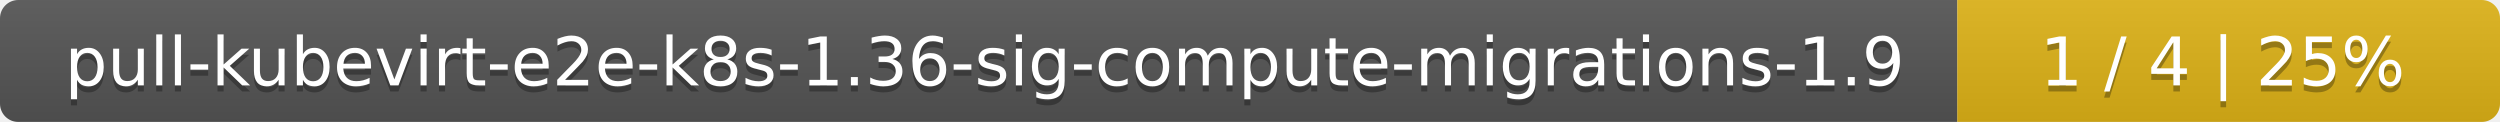
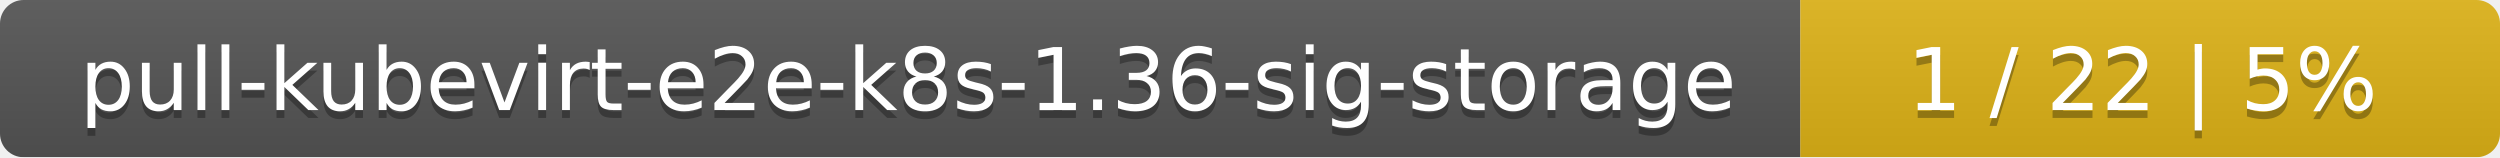
- <svg xmlns="http://www.w3.org/2000/svg" width="410" height="20">
+ <svg xmlns="http://www.w3.org/2000/svg" width="318" height="20">
  <linearGradient id="smooth" x2="0" y2="100%">
    <stop offset="0" stop-color="#bbb" stop-opacity=".1" />
    <stop offset="1" stop-opacity=".1" />
  </linearGradient>
  <mask id="round">
-     <rect width="410" height="20" rx="3" fill="#fff" />
+     <rect width="318" height="20" rx="3" fill="#fff" />
  </mask>
  <g mask="url(#round)">
-     <rect width="321" height="20" fill="#555" />
-     <rect x="321" width="89" height="20" fill="#dfb317" />
-     <rect width="410" height="20" fill="url(#smooth)" />
+     <rect width="229" height="20" fill="#555" />
+     <rect x="229" width="89" height="20" fill="#dfb317" />
+     <rect width="318" height="20" fill="url(#smooth)" />
  </g>
  <g fill="#fff" text-anchor="middle" font-family="DejaVu Sans,Verdana,Geneva,sans-serif" font-size="11">
-     <text x="161.5" y="15" fill="#010101" fill-opacity=".3">pull-kubevirt-e2e-k8s-1.36-sig-compute-migrations-1.9</text>
-     <text x="161.5" y="14">pull-kubevirt-e2e-k8s-1.36-sig-compute-migrations-1.9</text>
-     <text x="364.5" y="15" fill="#010101" fill-opacity=".3">1 / 4    |    25%</text>
-     <text x="364.5" y="14">1 / 4    |    25%</text>
+     <text x="115.5" y="15" fill="#010101" fill-opacity=".3">pull-kubevirt-e2e-k8s-1.36-sig-storage</text>
+     <text x="115.5" y="14">pull-kubevirt-e2e-k8s-1.36-sig-storage</text>
+     <text x="272.5" y="15" fill="#010101" fill-opacity=".3">1 / 22    |    5%</text>
+     <text x="272.5" y="14">1 / 22    |    5%</text>
  </g>
</svg>
